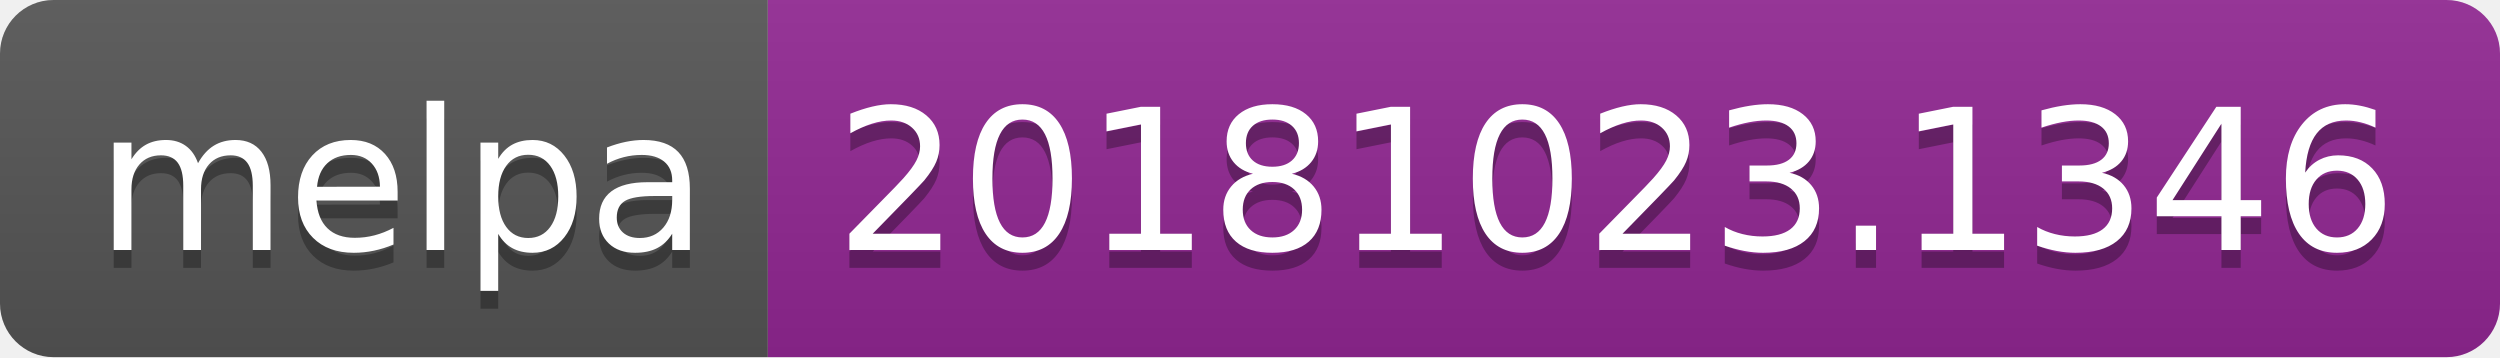
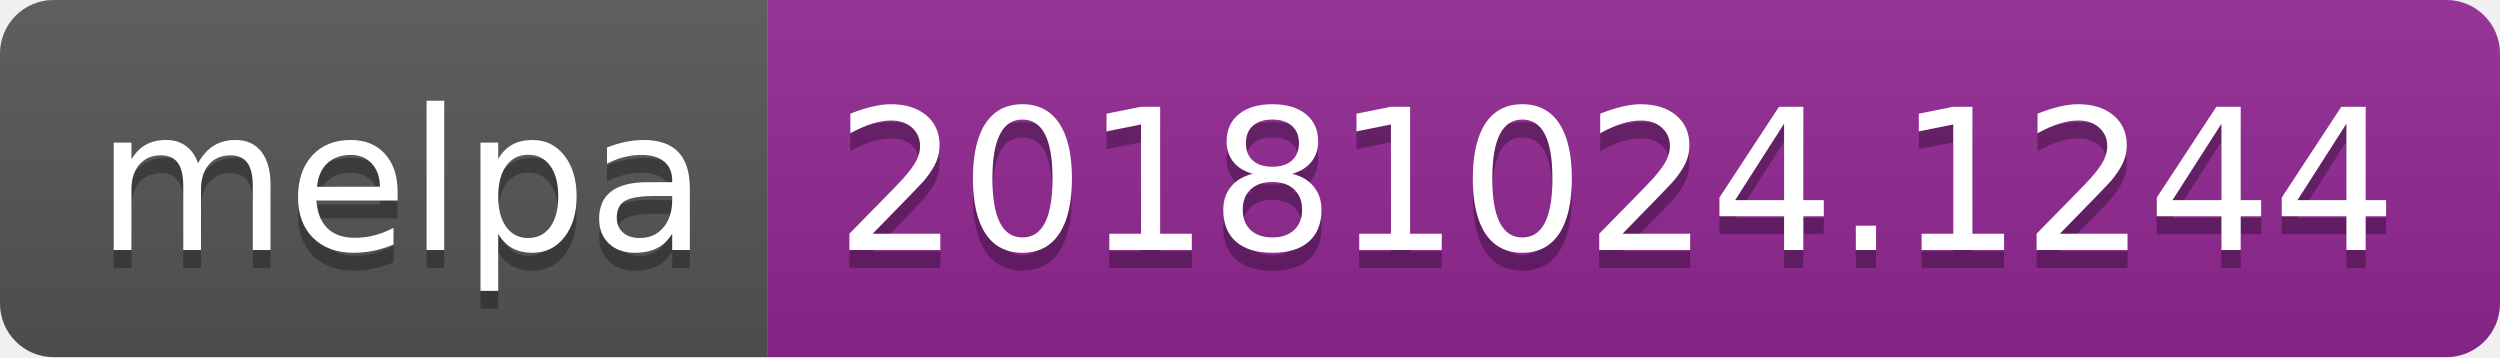
<svg xmlns="http://www.w3.org/2000/svg" width="140" height="20">
  <linearGradient id="b" x2="0" y2="100%">
    <stop offset="0" stop-color="#bbb" stop-opacity=".1" />
    <stop offset="1" stop-opacity=".1" />
  </linearGradient>
  <clipPath id="a">
    <rect width="140" height="20" rx="3" fill="#fff" />
  </clipPath>
  <g clip-path="url(#a)">
    <path fill="#555" d="M0 0h43v20H0z" />
    <path fill="#922793" d="M43 0h97v20H43z" />
    <path fill="url(#b)" d="M0 0h140v20H0z" />
  </g>
  <g fill="#fff" text-anchor="middle" font-family="DejaVu Sans,Verdana,Geneva,sans-serif" font-size="110">
    <text x="225" y="150" fill="#010101" fill-opacity=".3" transform="scale(.1)" textLength="330">melpa</text>
    <text x="225" y="140" transform="scale(.1)" textLength="330">melpa</text>
-     <text x="905" y="150" fill="#010101" fill-opacity=".3" transform="scale(.1)" textLength="870">20181023.1346</text>
-     <text x="905" y="140" transform="scale(.1)" textLength="870">20181023.1346</text>
+     <text x="905" y="150" fill="#010101" fill-opacity=".3" transform="scale(.1)" textLength="870">20181024.1244</text>
+     <text x="905" y="140" transform="scale(.1)" textLength="870">20181024.1244</text>
  </g>
</svg>
